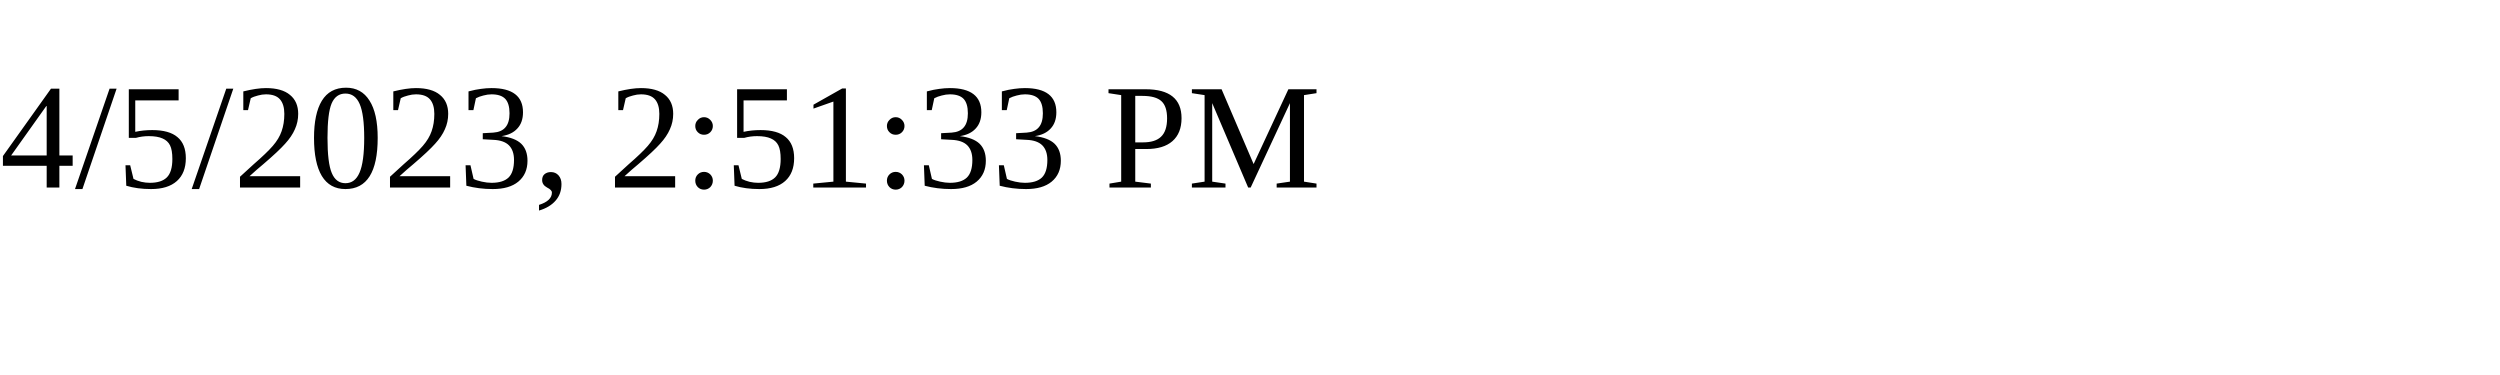
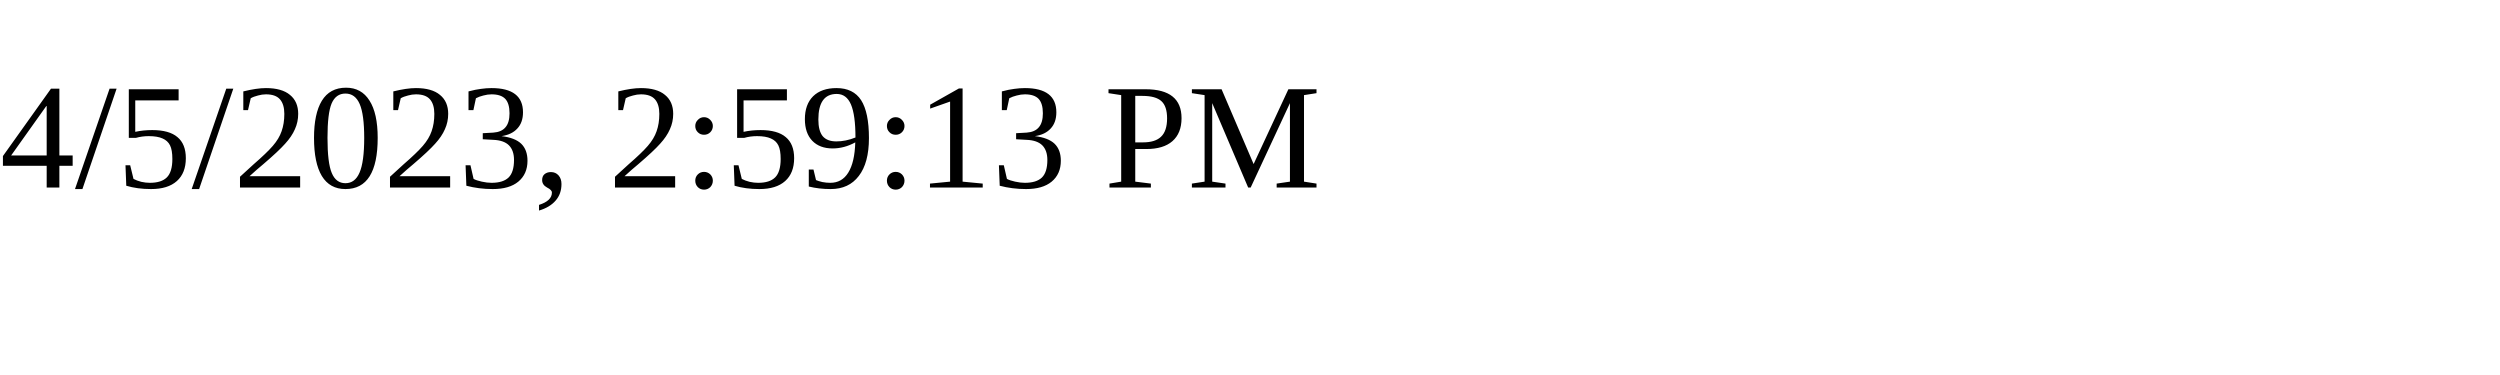
<svg xmlns="http://www.w3.org/2000/svg" height="30" width="200">
-   <text x="0" y="15">4/5/2023, 2:51:33 PM</text>
+   <text x="0" y="15">4/5/2023, 2:59:13 PM</text>
</svg>
